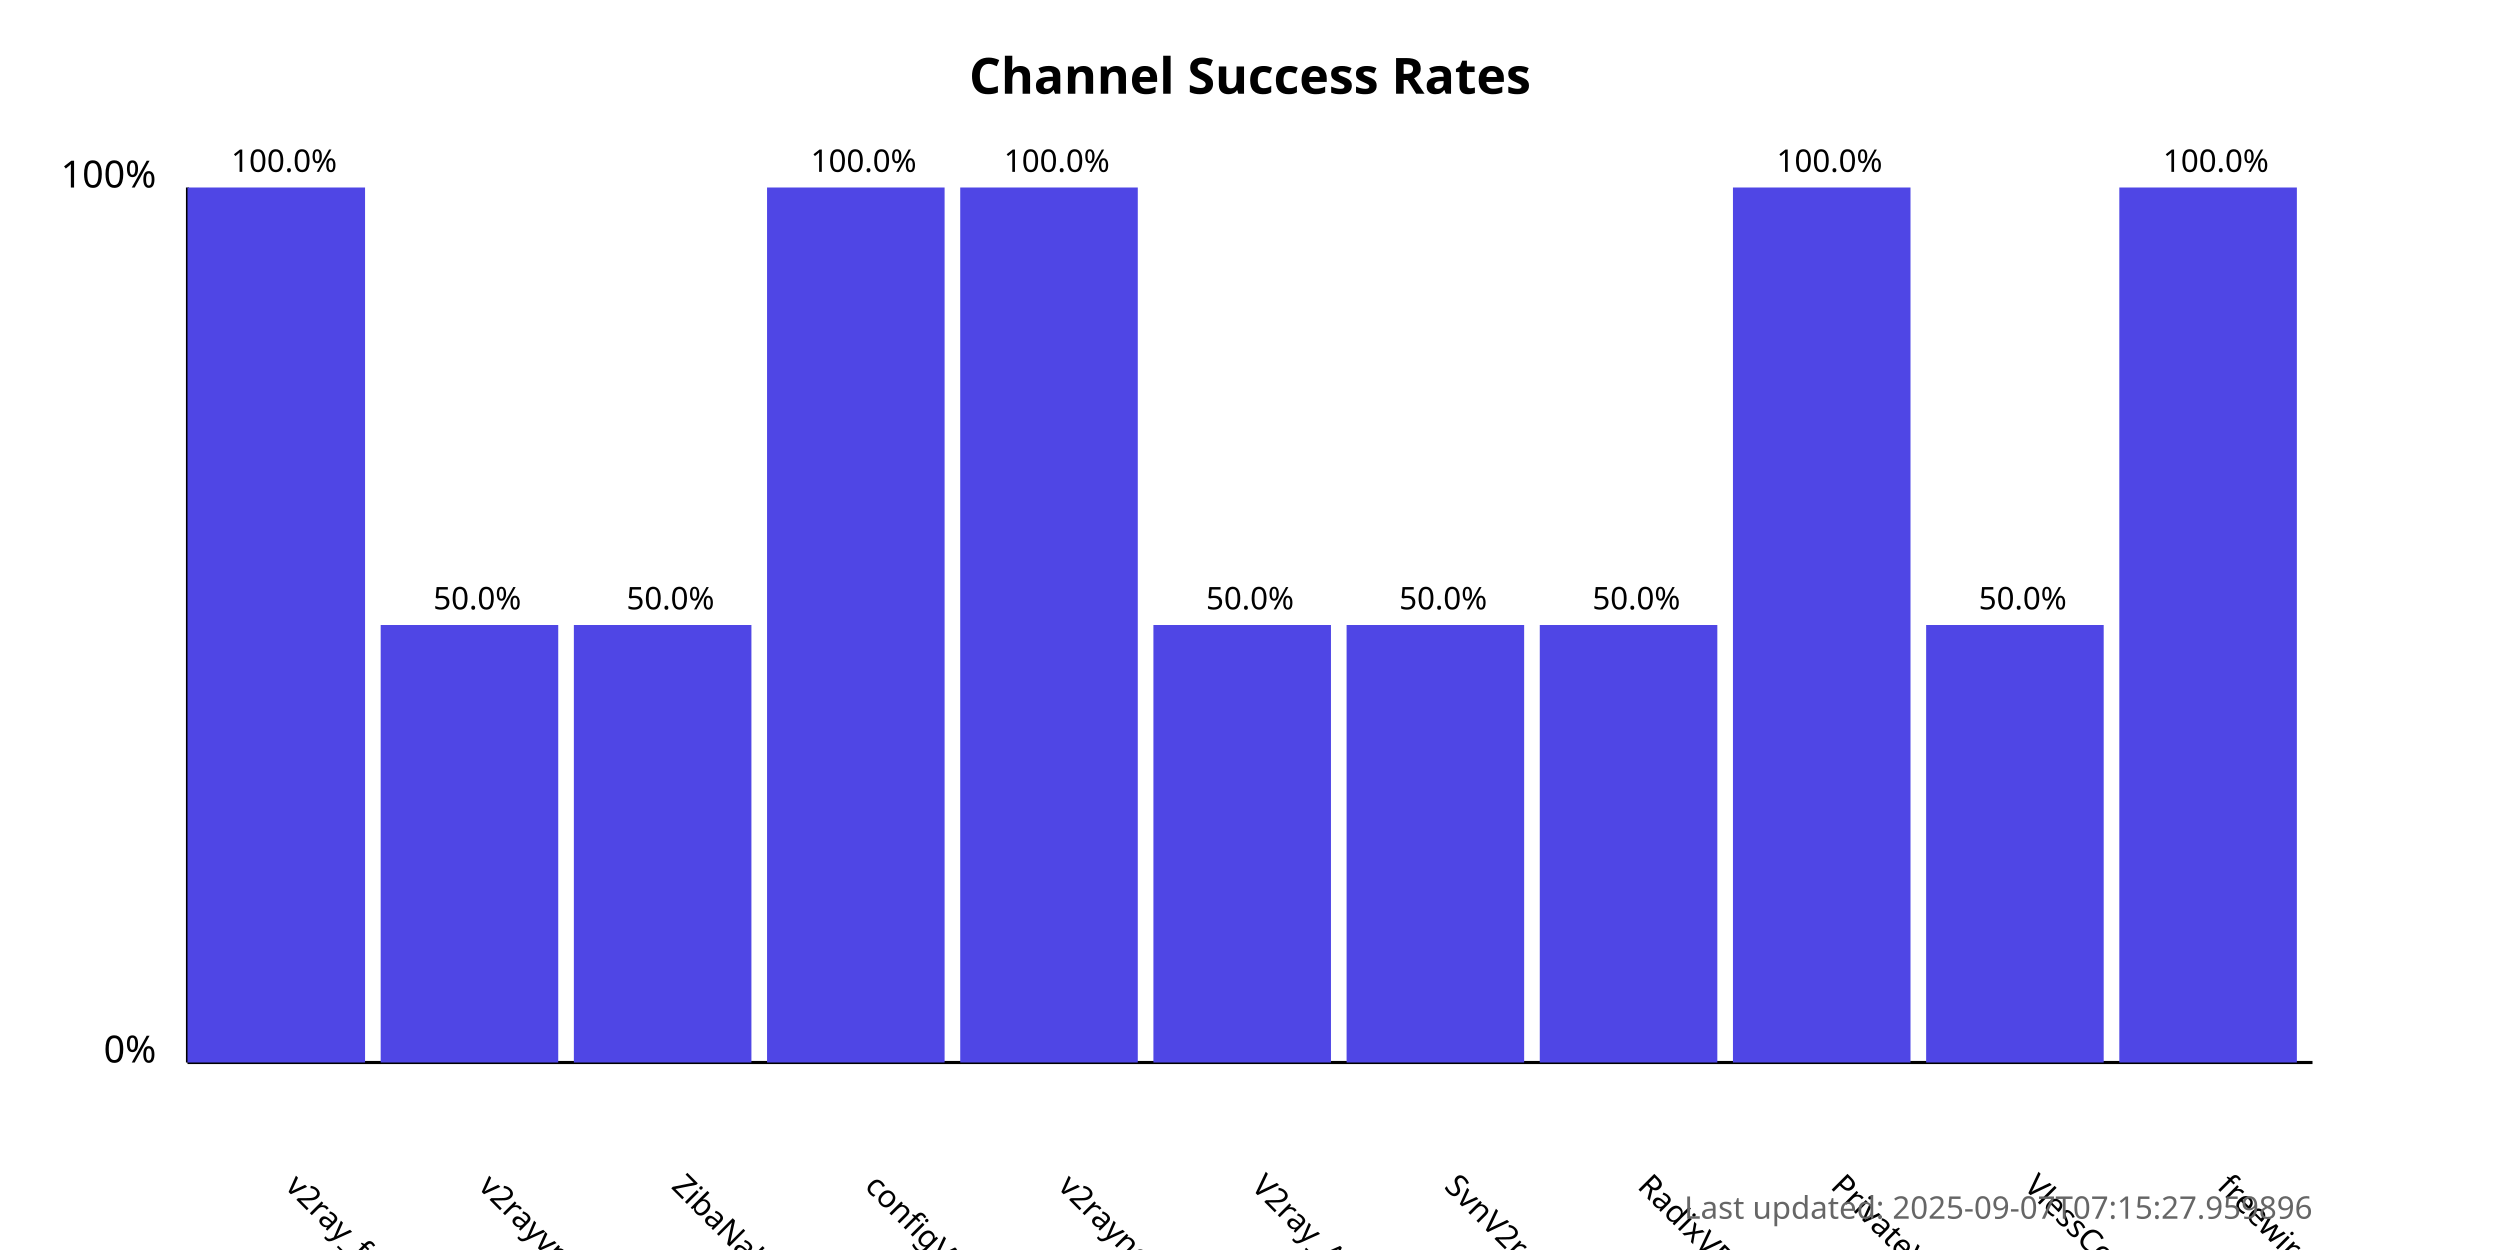
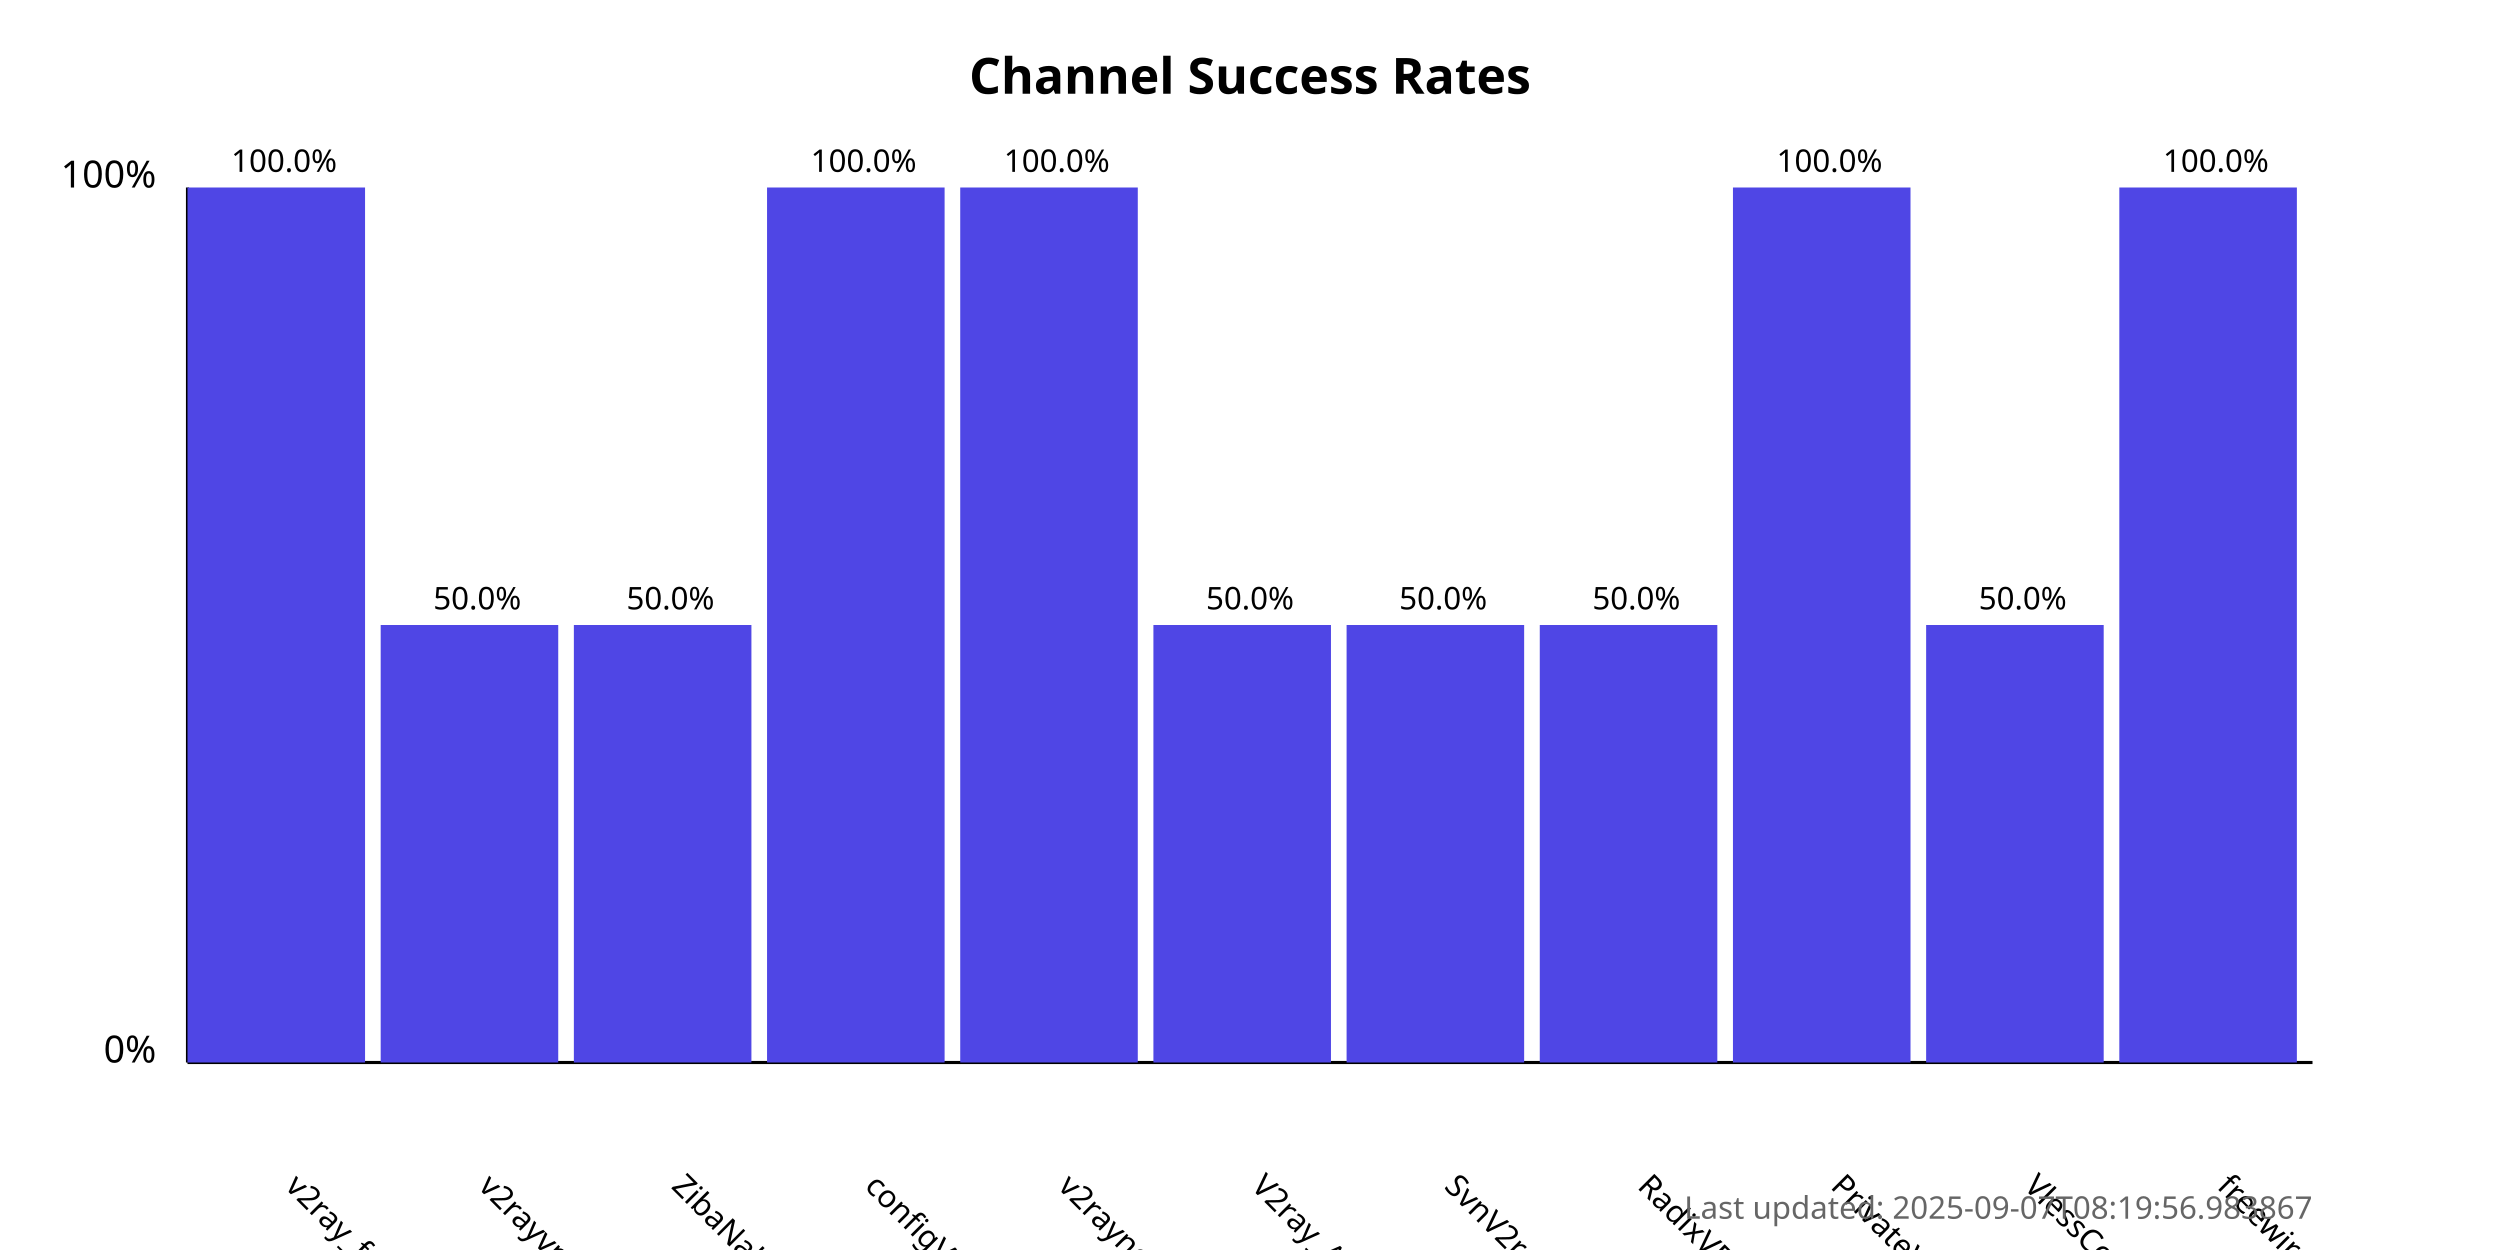
<svg xmlns="http://www.w3.org/2000/svg" width="800" height="400">
  <style>
            .chart-title { font: bold 16px sans-serif; }
            .axis-label { font: 12px sans-serif; }
            .tick-label { font: 10px sans-serif; }
            .bar { fill: #4f46e5; }
            .bar:hover { fill: #6366f1; }
            .timestamp { font: 10px sans-serif; fill: #666; }
        </style>
  <text x="400.0" y="30" text-anchor="middle" class="chart-title">
            Channel Success Rates
        </text>
  <line x1="60" y1="340" x2="60" y2="60" stroke="black" stroke-width="1" />
  <line x1="60" y1="340" x2="740" y2="340" stroke="black" stroke-width="1" />
  <text x="50" y="340" text-anchor="end" class="axis-label">0%</text>
  <text x="50" y="60" text-anchor="end" class="axis-label">100%</text>
  <g>
    <rect x="60" y="60.0" width="56.818" height="280.0" class="bar" />
    <text x="90.909" y="380" transform="rotate(45, 90.90909, 380)" text-anchor="start" class="tick-label">
                v2ray_free_conf
            </text>
    <text x="90.909" y="55.0" text-anchor="middle" class="tick-label">
                100.0%
            </text>
  </g>
  <g>
    <rect x="121.818" y="200.0" width="56.818" height="140.0" class="bar" />
    <text x="152.727" y="380" transform="rotate(45, 152.7273, 380)" text-anchor="start" class="tick-label">
                v2rayvpno
            </text>
    <text x="152.727" y="195.0" text-anchor="middle" class="tick-label">
                50.0%
            </text>
  </g>
  <g>
    <rect x="183.636" y="200.0" width="56.818" height="140.0" class="bar" />
    <text x="214.545" y="380" transform="rotate(45, 214.5455, 380)" text-anchor="start" class="tick-label">
                ZibaNabz
            </text>
    <text x="214.545" y="195.0" text-anchor="middle" class="tick-label">
                50.0%
            </text>
  </g>
  <g>
    <rect x="245.455" y="60.0" width="56.818" height="280.0" class="bar" />
    <text x="276.364" y="380" transform="rotate(45, 276.3636, 380)" text-anchor="start" class="tick-label">
                configV2rayForFree
            </text>
    <text x="276.364" y="55.0" text-anchor="middle" class="tick-label">
                100.0%
            </text>
  </g>
  <g>
    <rect x="307.273" y="60.0" width="56.818" height="280.0" class="bar" />
    <text x="338.182" y="380" transform="rotate(45, 338.1818, 380)" text-anchor="start" class="tick-label">
                v2rayngvpn
            </text>
    <text x="338.182" y="55.0" text-anchor="middle" class="tick-label">
                100.0%
            </text>
  </g>
  <g>
    <rect x="369.091" y="200.0" width="56.818" height="140.0" class="bar" />
    <text x="400.0" y="380" transform="rotate(45, 400.0, 380)" text-anchor="start" class="tick-label">
                V2ray_Alpha
            </text>
    <text x="400.0" y="195.0" text-anchor="middle" class="tick-label">
                50.0%
            </text>
  </g>
  <g>
    <rect x="430.909" y="200.0" width="56.818" height="140.0" class="bar" />
    <text x="461.818" y="380" transform="rotate(45, 461.8182, 380)" text-anchor="start" class="tick-label">
                SvnV2ray
            </text>
    <text x="461.818" y="195.0" text-anchor="middle" class="tick-label">
                50.0%
            </text>
  </g>
  <g>
    <rect x="492.727" y="200.0" width="56.818" height="140.0" class="bar" />
    <text x="523.636" y="380" transform="rotate(45, 523.6364, 380)" text-anchor="start" class="tick-label">
                RadixVPN
            </text>
    <text x="523.636" y="195.0" text-anchor="middle" class="tick-label">
                50.0%
            </text>
  </g>
  <g>
    <rect x="554.545" y="60.0" width="56.818" height="280.0" class="bar" />
    <text x="585.455" y="380" transform="rotate(45, 585.4545, 380)" text-anchor="start" class="tick-label">
                PrivateVPNs
            </text>
    <text x="585.455" y="55.0" text-anchor="middle" class="tick-label">
                100.0%
            </text>
  </g>
  <g>
    <rect x="616.364" y="200.0" width="56.818" height="140.0" class="bar" />
    <text x="647.273" y="380" transform="rotate(45, 647.2727, 380)" text-anchor="start" class="tick-label">
                VlessConfig
            </text>
    <text x="647.273" y="195.0" text-anchor="middle" class="tick-label">
                50.0%
            </text>
  </g>
  <g>
    <rect x="678.182" y="60.0" width="56.818" height="280.0" class="bar" />
    <text x="709.091" y="380" transform="rotate(45, 709.0909, 380)" text-anchor="start" class="tick-label">
                freewireguard
            </text>
    <text x="709.091" y="55.0" text-anchor="middle" class="tick-label">
                100.0%
            </text>
  </g>
  <text x="740" y="390" text-anchor="end" class="timestamp">
-             Last updated: 2025-09-07T07:15:27.959896
+             Last updated: 2025-09-07T08:19:56.983867
        </text>
</svg>
